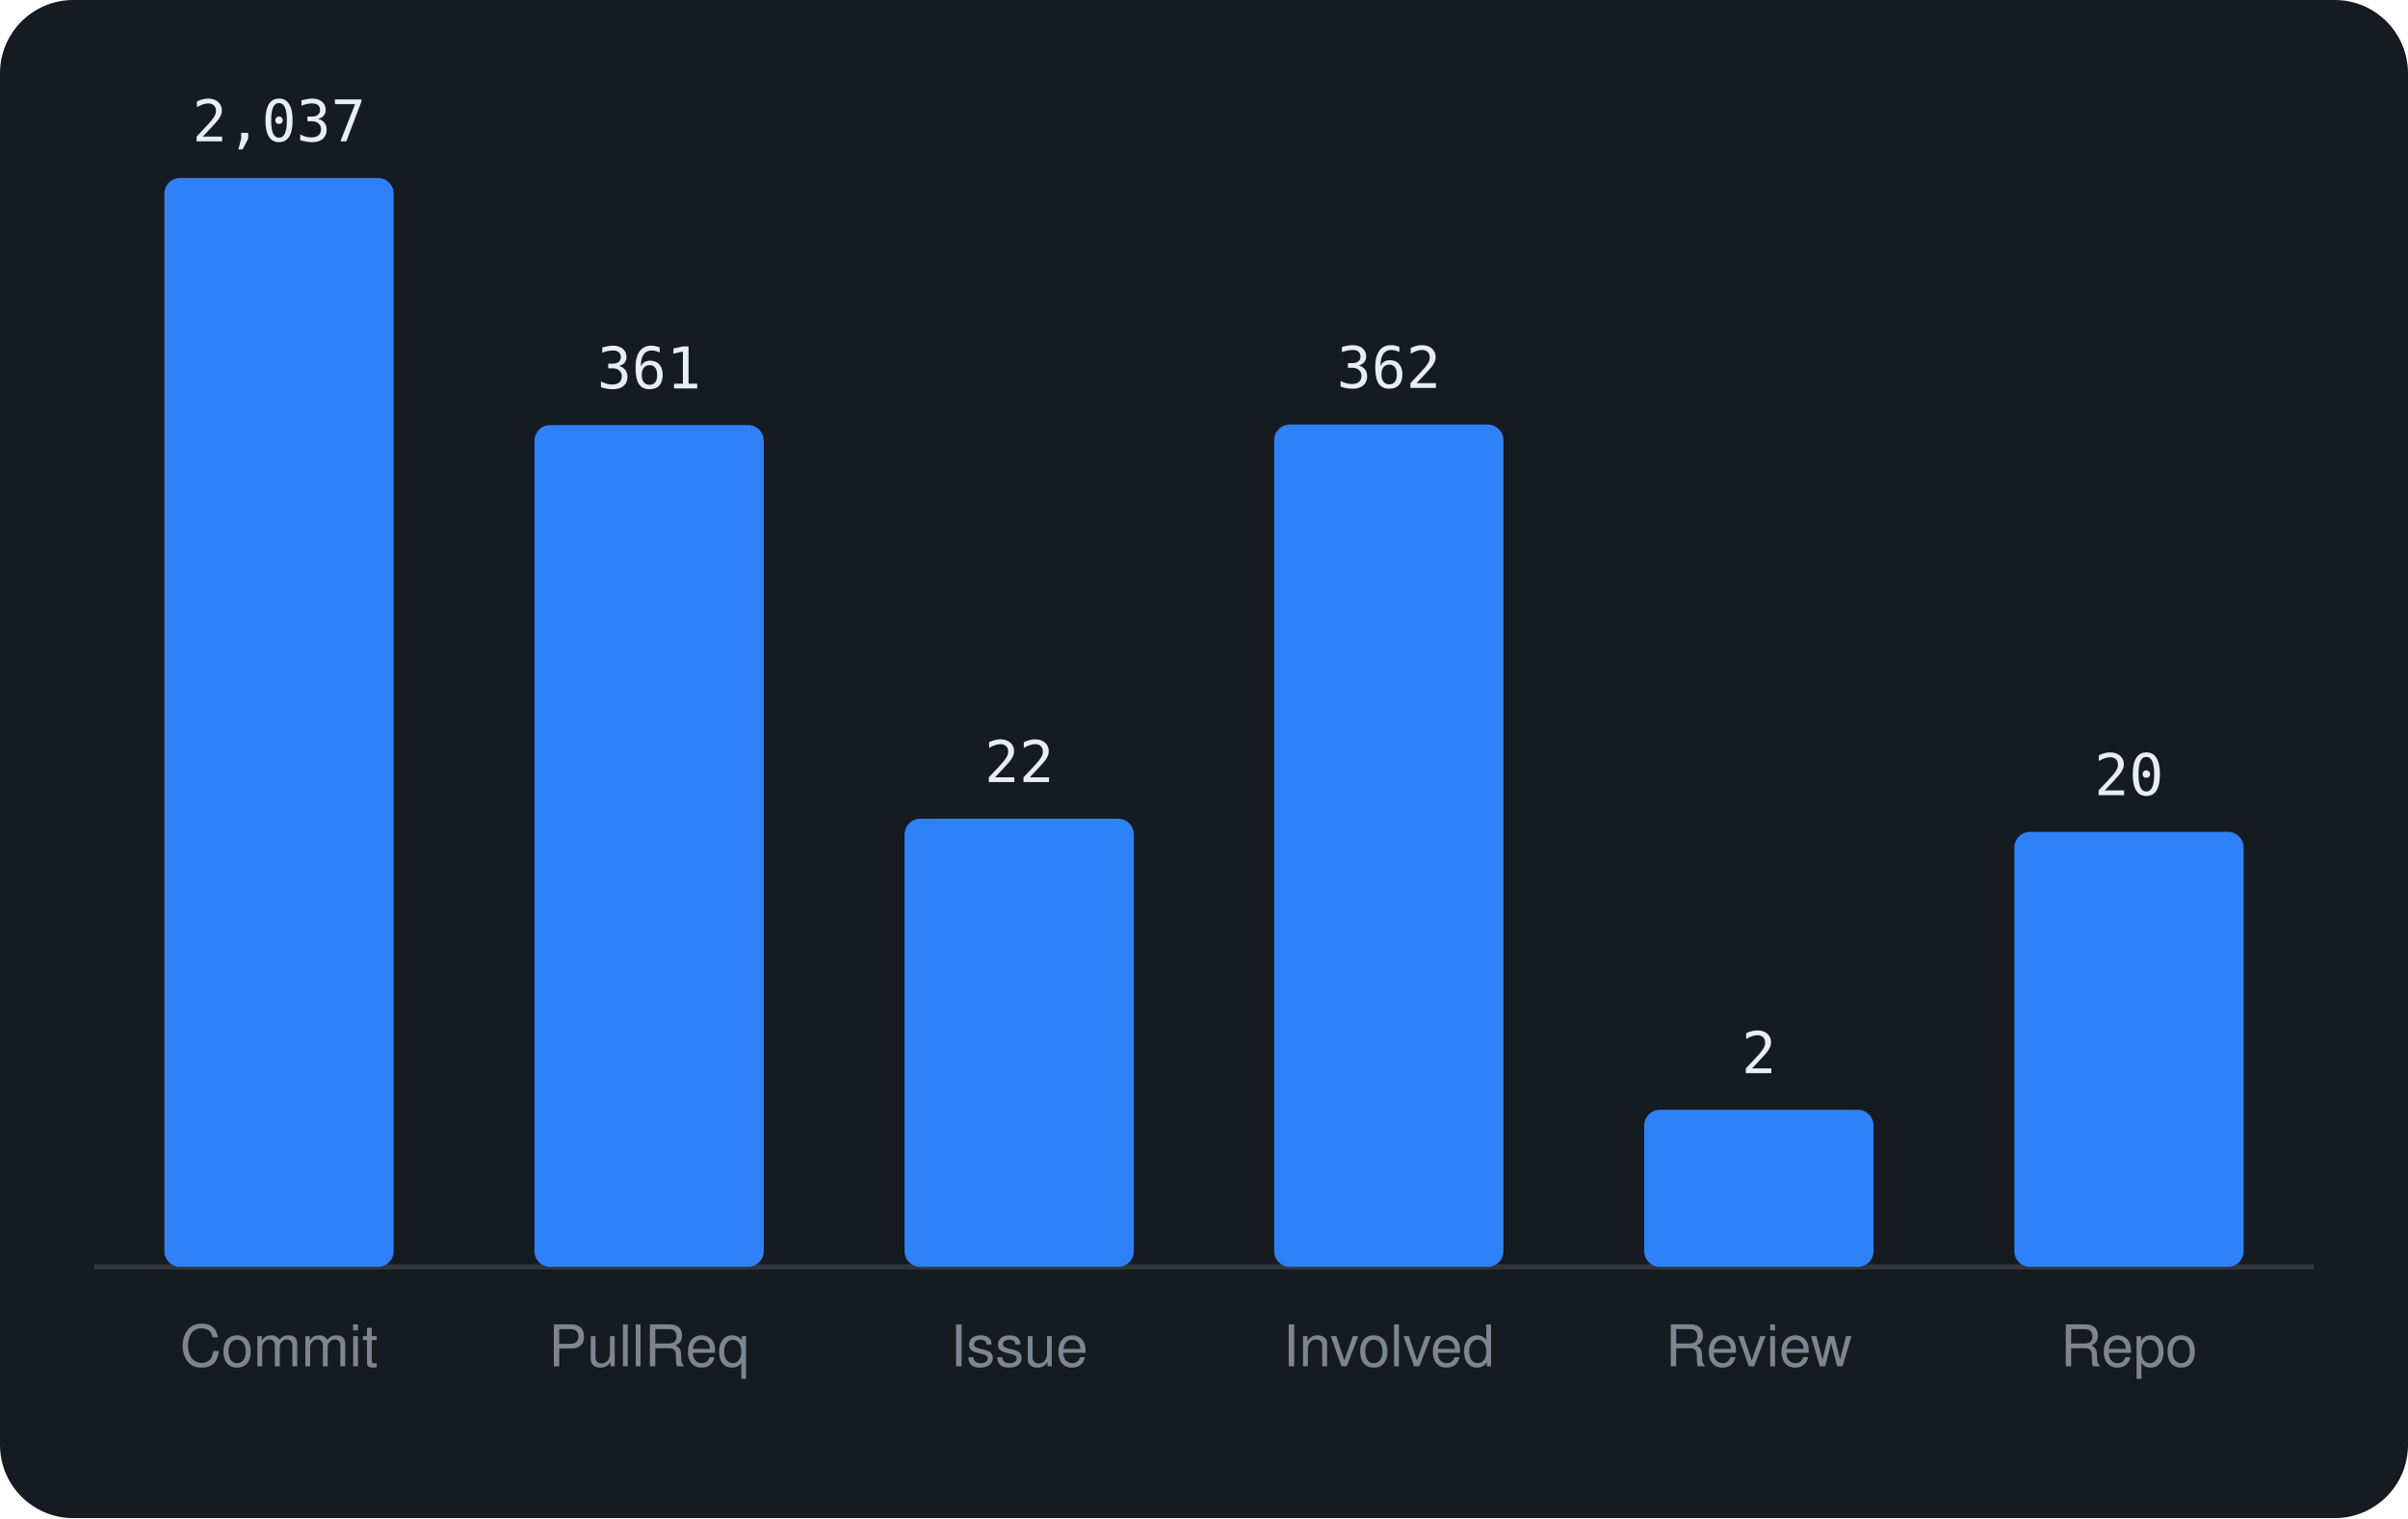
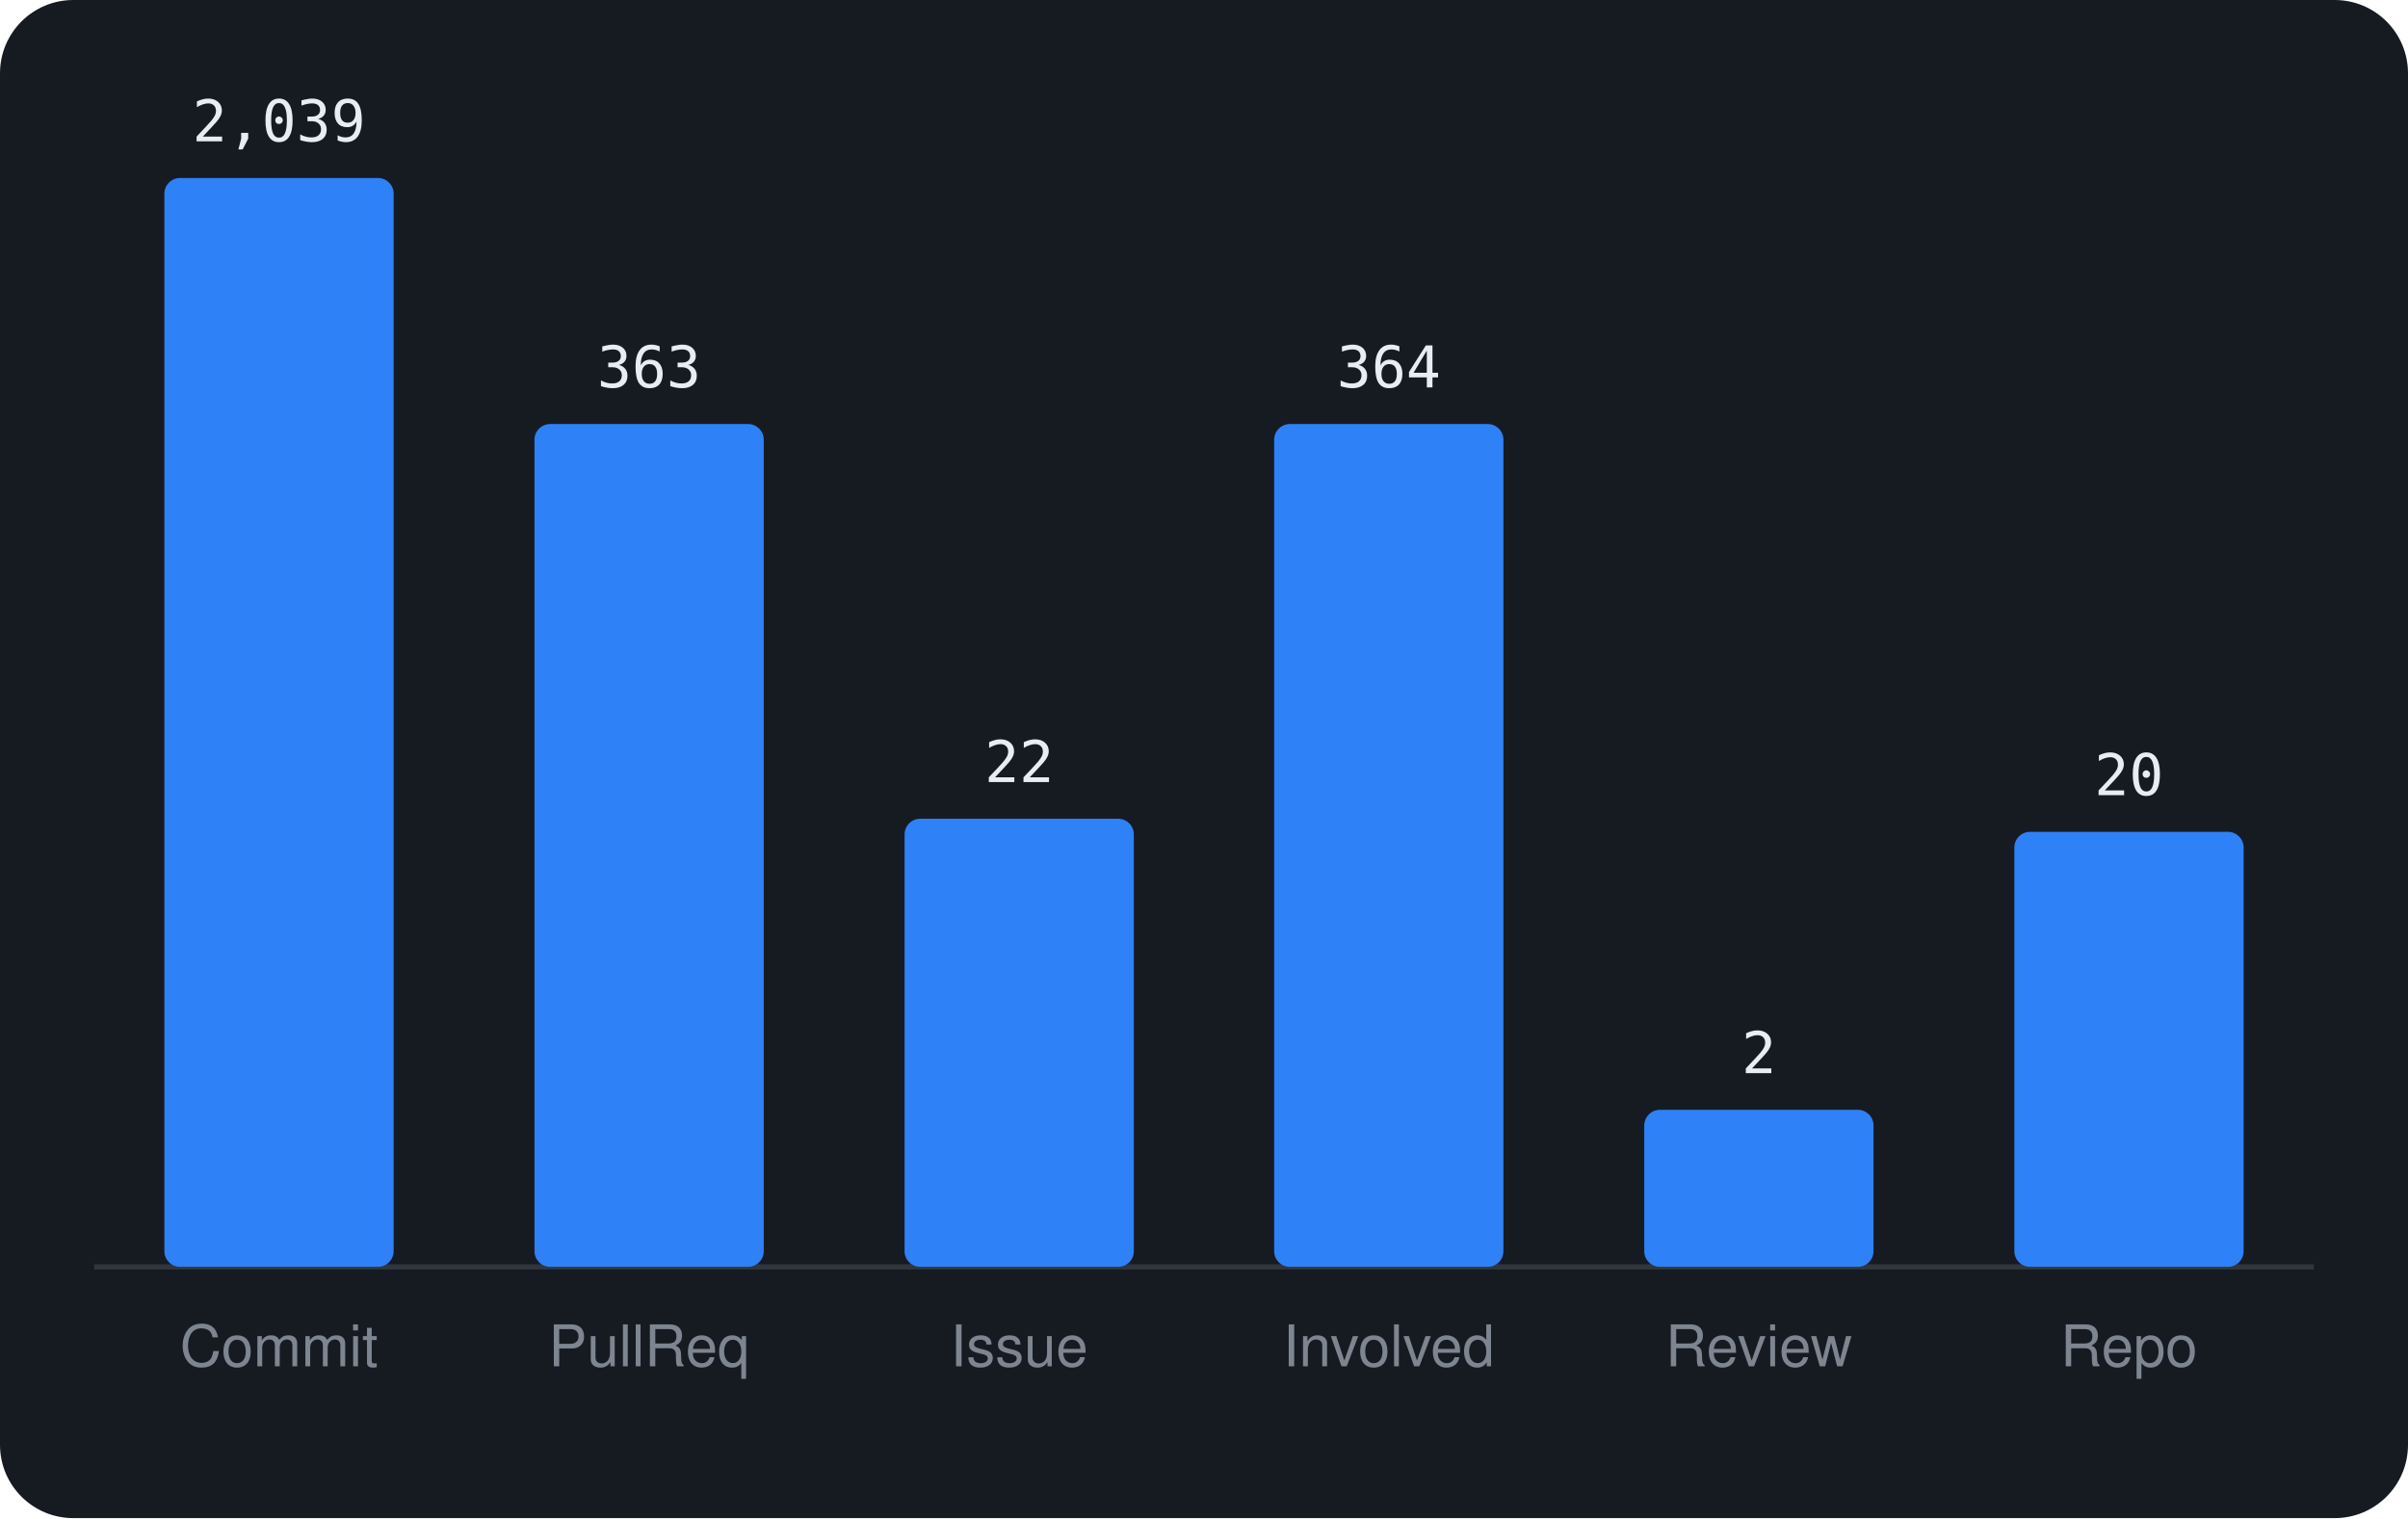
<svg xmlns="http://www.w3.org/2000/svg" viewBox="0 0 460 290" width="460" height="290" font-family="-apple-system,BlinkMacSystemFont,'Segoe UI',Helvetica,Arial,sans-serif">
  <rect width="460" height="290" rx="14" fill="#161b22" />
  <line x1="18" y1="242" x2="442" y2="242" stroke="#30363d" />
  <rect x="31.4" y="34.0" width="43.8" height="208.0" rx="3" fill="#2f81f7" />
-   <text x="53.3" y="27.0" text-anchor="middle" font-size="11" font-family="monospace" fill="#e6edf3">2,037</text>
+   <text x="53.3" y="27.0" text-anchor="middle" font-size="11" font-family="monospace" fill="#e6edf3">2,039</text>
  <text x="53.3" y="261" text-anchor="middle" font-size="11" fill="#7d8590">Commit</text>
-   <rect x="102.1" y="81.2" width="43.8" height="160.8" rx="3" fill="#2f81f7" />
-   <text x="124.0" y="74.2" text-anchor="middle" font-size="11" font-family="monospace" fill="#e6edf3">361</text>
+   <rect x="102.1" y="81.0" width="43.8" height="161.0" rx="3" fill="#2f81f7" />
+   <text x="124.0" y="74.0" text-anchor="middle" font-size="11" font-family="monospace" fill="#e6edf3">363</text>
  <text x="124.0" y="261" text-anchor="middle" font-size="11" fill="#7d8590">PullReq</text>
  <rect x="172.8" y="156.4" width="43.8" height="85.6" rx="3" fill="#2f81f7" />
  <text x="194.7" y="149.4" text-anchor="middle" font-size="11" font-family="monospace" fill="#e6edf3">22</text>
  <text x="194.7" y="261" text-anchor="middle" font-size="11" fill="#7d8590">Issue</text>
-   <rect x="243.4" y="81.1" width="43.8" height="160.9" rx="3" fill="#2f81f7" />
-   <text x="265.3" y="74.1" text-anchor="middle" font-size="11" font-family="monospace" fill="#e6edf3">362</text>
+   <rect x="243.4" y="81.0" width="43.8" height="161.0" rx="3" fill="#2f81f7" />
+   <text x="265.3" y="74.0" text-anchor="middle" font-size="11" font-family="monospace" fill="#e6edf3">364</text>
  <text x="265.3" y="261" text-anchor="middle" font-size="11" fill="#7d8590">Involved</text>
  <rect x="314.1" y="212.0" width="43.8" height="30.0" rx="3" fill="#2f81f7" />
  <text x="336.0" y="205.0" text-anchor="middle" font-size="11" font-family="monospace" fill="#e6edf3">2</text>
  <text x="336.0" y="261" text-anchor="middle" font-size="11" fill="#7d8590">Review</text>
  <rect x="384.8" y="158.9" width="43.8" height="83.1" rx="3" fill="#2f81f7" />
  <text x="406.7" y="151.9" text-anchor="middle" font-size="11" font-family="monospace" fill="#e6edf3">20</text>
  <text x="406.7" y="261" text-anchor="middle" font-size="11" fill="#7d8590">Repo</text>
</svg>
